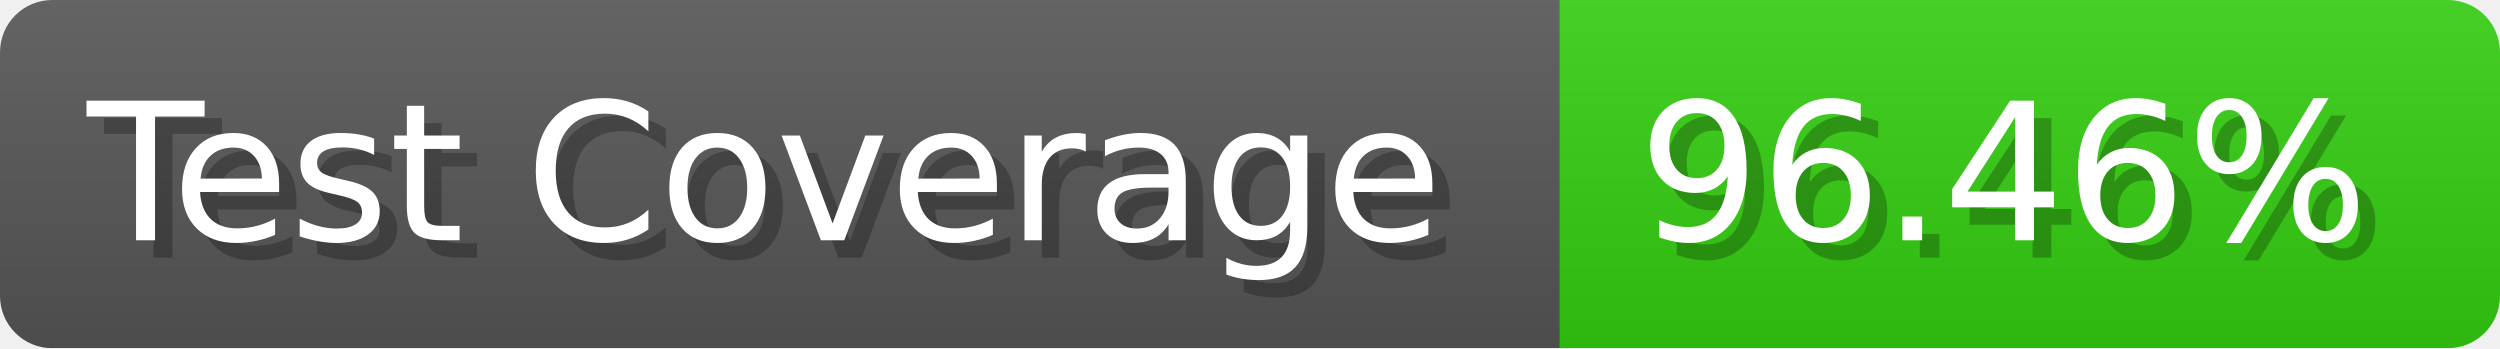
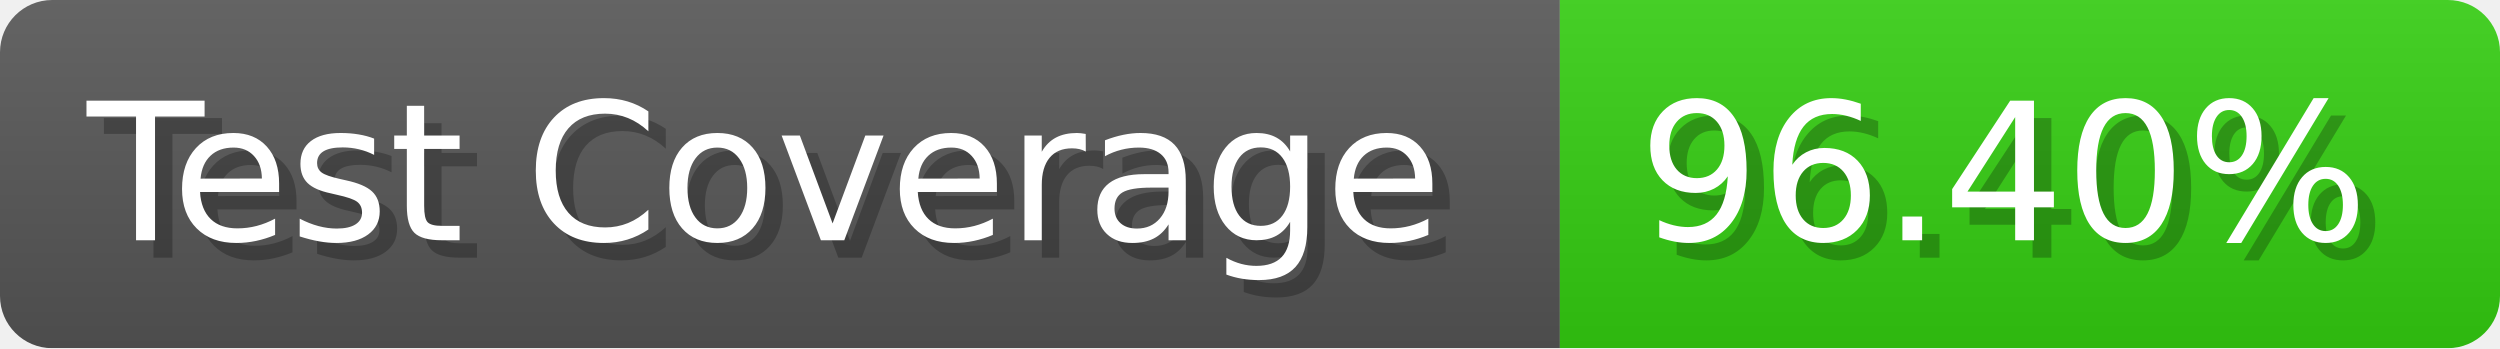
- <svg xmlns="http://www.w3.org/2000/svg" width="143.6" height="20" viewBox="0 0 1436 200" role="img" aria-label="Test Coverage: 96.46%">
+ <svg xmlns="http://www.w3.org/2000/svg" width="143.6" height="20" viewBox="0 0 1436 200" role="img" aria-label="Test Coverage: 96.40%">
  <linearGradient id="a" x2="0" y2="100%">
    <stop offset="0" stop-opacity=".1" stop-color="#EEE" />
    <stop offset="1" stop-opacity=".1" />
  </linearGradient>
  <mask id="m">
    <rect width="1436" height="200" rx="30" fill="#FFF" />
  </mask>
  <g mask="url(#m)">
    <rect width="896" height="200" fill="#555" />
    <rect width="540" height="200" fill="#3C1" x="896" />
    <rect width="1436" height="200" fill="url(#a)" />
  </g>
  <g aria-hidden="true" fill="#fff" text-anchor="start" font-family="Verdana,DejaVu Sans,sans-serif" font-size="110">
    <text x="60" y="148" textLength="796" fill="#000" opacity="0.25">Test Coverage</text>
    <text x="50" y="138" textLength="796">Test Coverage</text>
-     <text x="951" y="148" textLength="440" fill="#000" opacity="0.25">96.46%</text>
-     <text x="941" y="138" textLength="440">96.46%</text>
+     <text x="951" y="148" textLength="440" fill="#000" opacity="0.25">96.40%</text>
+     <text x="941" y="138" textLength="440">96.40%</text>
  </g>
</svg>
